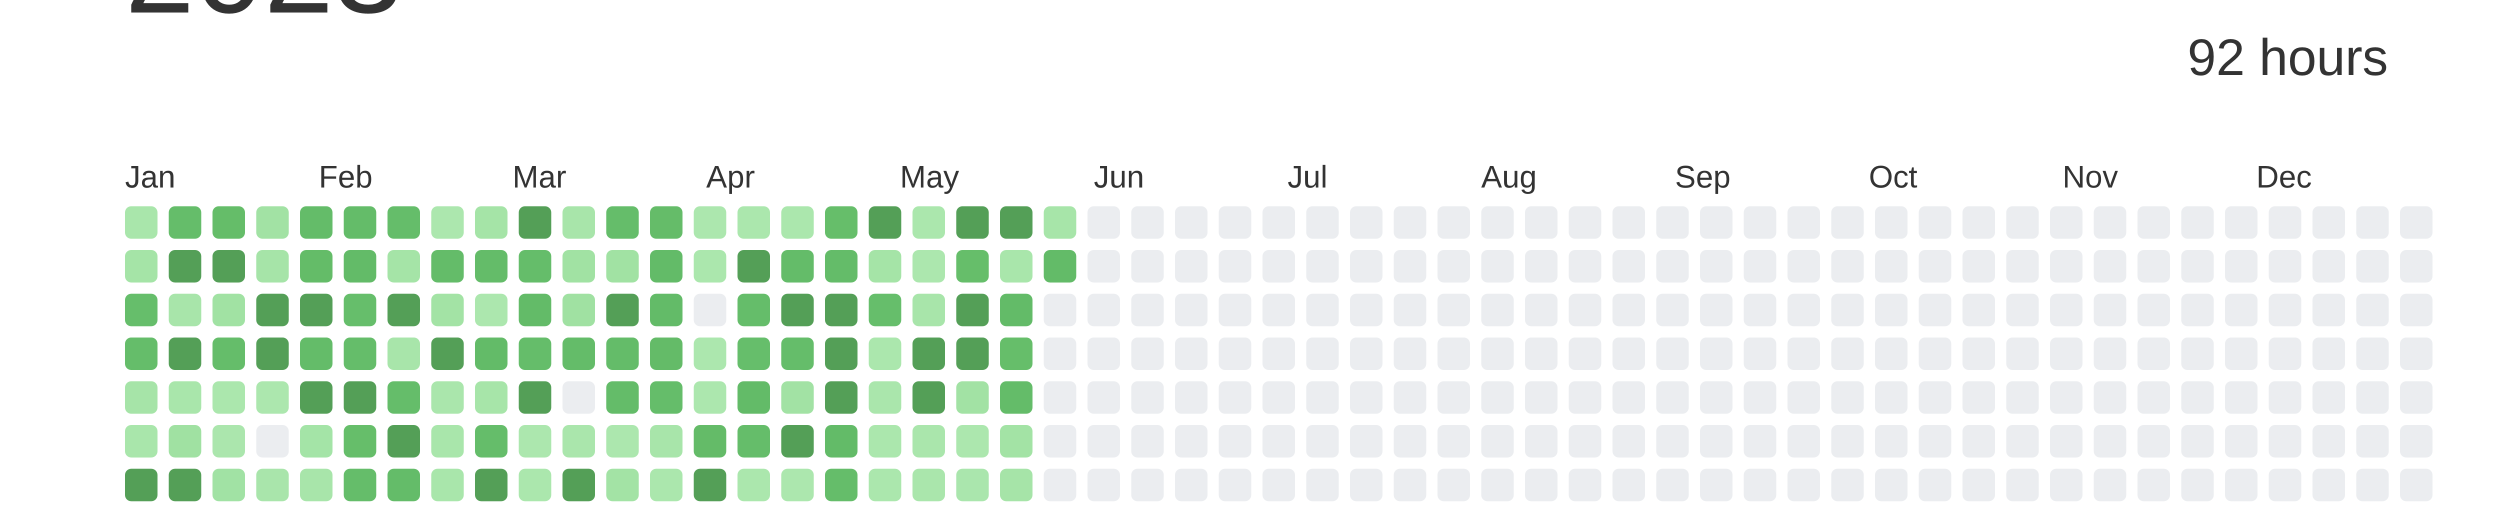
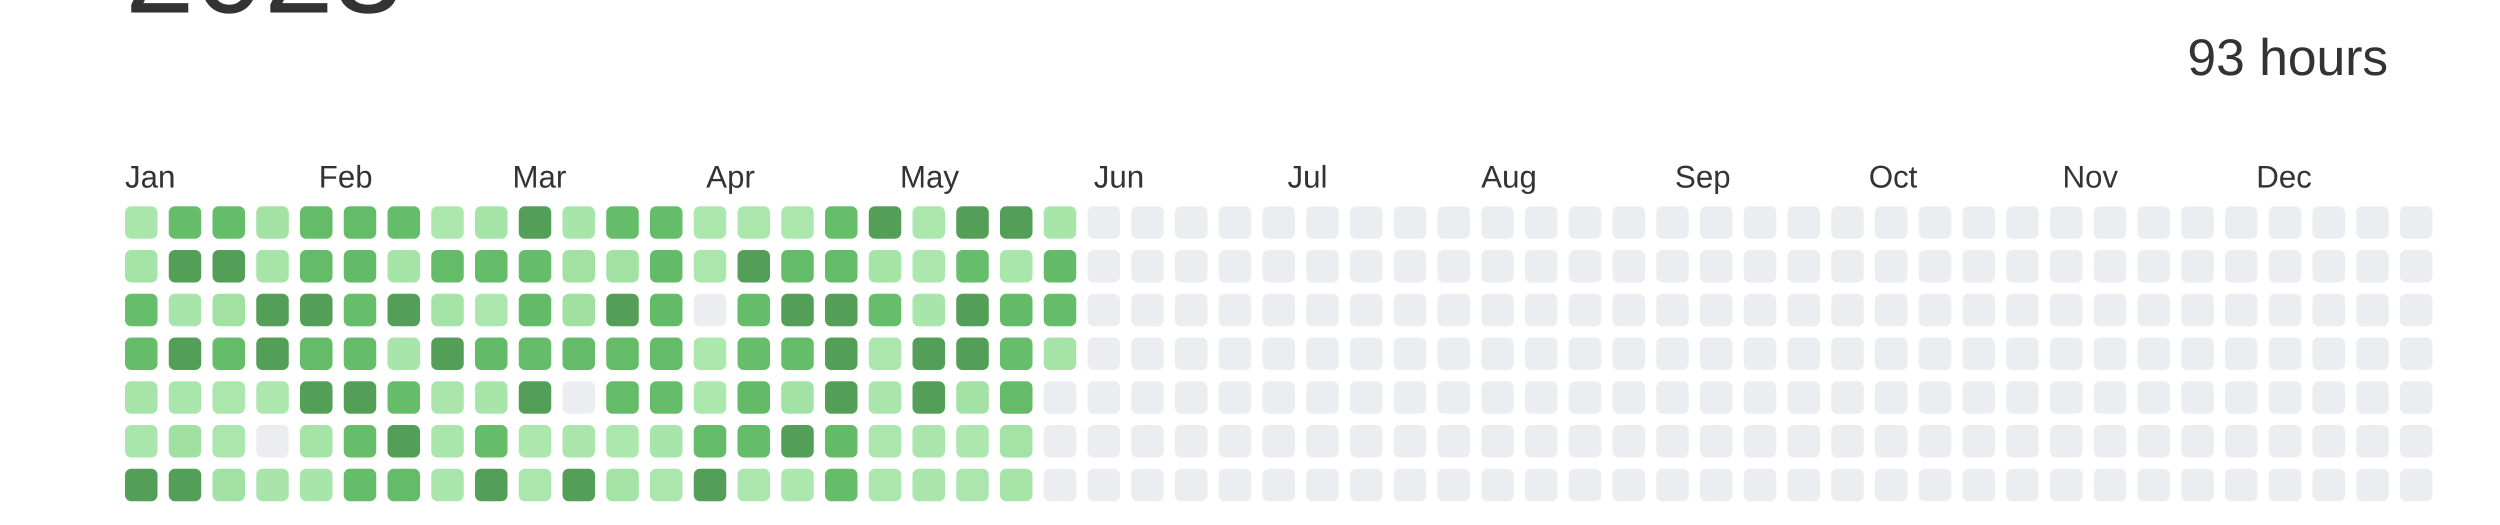
<svg xmlns="http://www.w3.org/2000/svg" baseProfile="full" height="42mm" version="1.1" viewBox="0,0,200,42" width="200mm">
  <defs />
  <rect fill="#ffffff" height="42" width="200" x="0" y="0" />
  <text alignment-baseline="hanging" fill="#333333" style="font-size:10.0px; font-family:Arial;" x="10" y="1">2023</text>
-   <text alignment-baseline="hanging" fill="#333333" style="font-size:4.125px; font-family:Arial;" x="175" y="6">92 hours</text>
+   <text alignment-baseline="hanging" fill="#333333" style="font-size:4.125px; font-family:Arial;" x="175" y="6">93 hours</text>
  <text fill="#333333" style="font-size:2.5px; font-family:Arial" x="10.0" y="15">Jan</text>
  <text fill="#333333" style="font-size:2.5px; font-family:Arial" x="25.5" y="15">Feb</text>
  <text fill="#333333" style="font-size:2.5px; font-family:Arial" x="41.0" y="15">Mar</text>
  <text fill="#333333" style="font-size:2.5px; font-family:Arial" x="56.5" y="15">Apr</text>
  <text fill="#333333" style="font-size:2.5px; font-family:Arial" x="72.0" y="15">May</text>
  <text fill="#333333" style="font-size:2.5px; font-family:Arial" x="87.5" y="15">Jun</text>
  <text fill="#333333" style="font-size:2.5px; font-family:Arial" x="103.0" y="15">Jul</text>
  <text fill="#333333" style="font-size:2.5px; font-family:Arial" x="118.5" y="15">Aug</text>
  <text fill="#333333" style="font-size:2.5px; font-family:Arial" x="134.0" y="15">Sep</text>
  <text fill="#333333" style="font-size:2.5px; font-family:Arial" x="149.5" y="15">Oct</text>
  <text fill="#333333" style="font-size:2.5px; font-family:Arial" x="165.0" y="15">Nov</text>
  <text fill="#333333" style="font-size:2.5px; font-family:Arial" x="180.5" y="15">Dec</text>
  <rect fill="#a9e6ab" height="2.6" rx="0.5" ry="0.5" width="2.6" x="10.0" y="16.5" />
  <rect fill="#a5e4a7" height="2.6" rx="0.5" ry="0.5" width="2.6" x="10.0" y="20.0" />
  <rect fill="#66be6b" height="2.6" rx="0.5" ry="0.5" width="2.6" x="10.0" y="23.5" />
  <rect fill="#65bd6a" height="2.6" rx="0.5" ry="0.5" width="2.6" x="10.0" y="27.0" />
  <rect fill="#a6e4a8" height="2.6" rx="0.5" ry="0.5" width="2.6" x="10.0" y="30.5" />
  <rect fill="#a9e6ab" height="2.6" rx="0.5" ry="0.5" width="2.6" x="10.0" y="34.0" />
  <rect fill="#549F57" height="2.6" rx="0.5" ry="0.5" width="2.6" x="10.0" y="37.5" />
  <rect fill="#65bd6a" height="2.6" rx="0.5" ry="0.5" width="2.6" x="13.5" y="16.5" />
  <rect fill="#549F57" height="2.6" rx="0.5" ry="0.5" width="2.6" x="13.5" y="20.0" />
  <rect fill="#a8e5aa" height="2.6" rx="0.5" ry="0.5" width="2.6" x="13.5" y="23.5" />
  <rect fill="#549F57" height="2.6" rx="0.5" ry="0.5" width="2.6" x="13.5" y="27.0" />
  <rect fill="#a9e6ab" height="2.6" rx="0.5" ry="0.5" width="2.6" x="13.5" y="30.5" />
  <rect fill="#a0e1a2" height="2.6" rx="0.5" ry="0.5" width="2.6" x="13.5" y="34.0" />
  <rect fill="#549F57" height="2.6" rx="0.5" ry="0.5" width="2.6" x="13.5" y="37.5" />
  <rect fill="#65bd69" height="2.6" rx="0.5" ry="0.5" width="2.6" x="17.0" y="16.5" />
  <rect fill="#549F57" height="2.6" rx="0.5" ry="0.5" width="2.6" x="17.0" y="20.0" />
  <rect fill="#a1e2a3" height="2.6" rx="0.5" ry="0.5" width="2.6" x="17.0" y="23.5" />
  <rect fill="#65bd6a" height="2.6" rx="0.5" ry="0.5" width="2.6" x="17.0" y="27.0" />
  <rect fill="#abe7ad" height="2.6" rx="0.5" ry="0.5" width="2.6" x="17.0" y="30.5" />
  <rect fill="#abe6ad" height="2.6" rx="0.5" ry="0.5" width="2.6" x="17.0" y="34.0" />
  <rect fill="#a1e2a4" height="2.6" rx="0.5" ry="0.5" width="2.6" x="17.0" y="37.5" />
  <rect fill="#a2e2a4" height="2.6" rx="0.5" ry="0.5" width="2.6" x="20.5" y="16.5" />
  <rect fill="#a6e4a8" height="2.6" rx="0.5" ry="0.5" width="2.6" x="20.5" y="20.0" />
  <rect fill="#549F57" height="2.6" rx="0.5" ry="0.5" width="2.6" x="20.5" y="23.5" />
  <rect fill="#549F57" height="2.6" rx="0.5" ry="0.5" width="2.6" x="20.5" y="27.0" />
  <rect fill="#ace7ae" height="2.6" rx="0.5" ry="0.5" width="2.6" x="20.5" y="30.5" />
  <rect fill="#EBEDF0" height="2.6" rx="0.5" ry="0.5" width="2.6" x="20.5" y="34.0" />
  <rect fill="#a9e5ab" height="2.6" rx="0.5" ry="0.5" width="2.6" x="20.5" y="37.5" />
  <rect fill="#64bc69" height="2.6" rx="0.5" ry="0.5" width="2.6" x="24.0" y="16.5" />
  <rect fill="#64bc68" height="2.6" rx="0.5" ry="0.5" width="2.6" x="24.0" y="20.0" />
  <rect fill="#549F57" height="2.6" rx="0.5" ry="0.5" width="2.6" x="24.0" y="23.5" />
  <rect fill="#64bc69" height="2.6" rx="0.5" ry="0.5" width="2.6" x="24.0" y="27.0" />
  <rect fill="#549F57" height="2.6" rx="0.5" ry="0.5" width="2.6" x="24.0" y="30.5" />
  <rect fill="#a4e4a7" height="2.6" rx="0.5" ry="0.5" width="2.6" x="24.0" y="34.0" />
  <rect fill="#a8e5aa" height="2.6" rx="0.5" ry="0.5" width="2.6" x="24.0" y="37.5" />
  <rect fill="#64bc69" height="2.6" rx="0.5" ry="0.5" width="2.6" x="27.5" y="16.5" />
  <rect fill="#63bb68" height="2.6" rx="0.5" ry="0.5" width="2.6" x="27.5" y="20.0" />
  <rect fill="#66be6b" height="2.6" rx="0.5" ry="0.5" width="2.6" x="27.5" y="23.5" />
  <rect fill="#65bd6a" height="2.6" rx="0.5" ry="0.5" width="2.6" x="27.5" y="27.0" />
  <rect fill="#549F57" height="2.6" rx="0.5" ry="0.5" width="2.6" x="27.5" y="30.5" />
  <rect fill="#66be6a" height="2.6" rx="0.5" ry="0.5" width="2.6" x="27.5" y="34.0" />
  <rect fill="#65bd6a" height="2.6" rx="0.5" ry="0.5" width="2.6" x="27.5" y="37.5" />
  <rect fill="#65bd6a" height="2.6" rx="0.5" ry="0.5" width="2.6" x="31.0" y="16.5" />
  <rect fill="#a5e4a7" height="2.6" rx="0.5" ry="0.5" width="2.6" x="31.0" y="20.0" />
  <rect fill="#549F57" height="2.6" rx="0.5" ry="0.5" width="2.6" x="31.0" y="23.5" />
  <rect fill="#a8e5aa" height="2.6" rx="0.5" ry="0.5" width="2.6" x="31.0" y="27.0" />
  <rect fill="#65bd6a" height="2.6" rx="0.5" ry="0.5" width="2.6" x="31.0" y="30.5" />
  <rect fill="#549F57" height="2.6" rx="0.5" ry="0.5" width="2.6" x="31.0" y="34.0" />
  <rect fill="#64bc69" height="2.6" rx="0.5" ry="0.5" width="2.6" x="31.0" y="37.5" />
  <rect fill="#ace7ae" height="2.6" rx="0.5" ry="0.5" width="2.6" x="34.5" y="16.5" />
  <rect fill="#64bc69" height="2.6" rx="0.5" ry="0.5" width="2.6" x="34.5" y="20.0" />
  <rect fill="#a3e3a5" height="2.6" rx="0.5" ry="0.5" width="2.6" x="34.5" y="23.5" />
  <rect fill="#549F57" height="2.6" rx="0.5" ry="0.5" width="2.6" x="34.5" y="27.0" />
  <rect fill="#aae6ac" height="2.6" rx="0.5" ry="0.5" width="2.6" x="34.5" y="30.5" />
  <rect fill="#a9e6ab" height="2.6" rx="0.5" ry="0.5" width="2.6" x="34.5" y="34.0" />
  <rect fill="#a9e6ab" height="2.6" rx="0.5" ry="0.5" width="2.6" x="34.5" y="37.5" />
  <rect fill="#a5e4a7" height="2.6" rx="0.5" ry="0.5" width="2.6" x="38.0" y="16.5" />
  <rect fill="#64bc69" height="2.6" rx="0.5" ry="0.5" width="2.6" x="38.0" y="20.0" />
  <rect fill="#ace7ae" height="2.6" rx="0.5" ry="0.5" width="2.6" x="38.0" y="23.5" />
  <rect fill="#63bb68" height="2.6" rx="0.5" ry="0.5" width="2.6" x="38.0" y="27.0" />
  <rect fill="#a7e5a9" height="2.6" rx="0.5" ry="0.5" width="2.6" x="38.0" y="30.5" />
  <rect fill="#65bd6a" height="2.6" rx="0.5" ry="0.5" width="2.6" x="38.0" y="34.0" />
  <rect fill="#549F57" height="2.6" rx="0.5" ry="0.5" width="2.6" x="38.0" y="37.5" />
  <rect fill="#549F57" height="2.6" rx="0.5" ry="0.5" width="2.6" x="41.5" y="16.5" />
  <rect fill="#65bd6a" height="2.6" rx="0.5" ry="0.5" width="2.6" x="41.5" y="20.0" />
  <rect fill="#63bb68" height="2.6" rx="0.5" ry="0.5" width="2.6" x="41.5" y="23.5" />
  <rect fill="#65bd6a" height="2.6" rx="0.5" ry="0.5" width="2.6" x="41.5" y="27.0" />
  <rect fill="#549F57" height="2.6" rx="0.5" ry="0.5" width="2.6" x="41.5" y="30.5" />
  <rect fill="#ace7ae" height="2.6" rx="0.5" ry="0.5" width="2.6" x="41.5" y="34.0" />
  <rect fill="#abe7ad" height="2.6" rx="0.5" ry="0.5" width="2.6" x="41.5" y="37.5" />
  <rect fill="#a8e5aa" height="2.6" rx="0.5" ry="0.5" width="2.6" x="45.0" y="16.5" />
  <rect fill="#a1e2a3" height="2.6" rx="0.5" ry="0.5" width="2.6" x="45.0" y="20.0" />
  <rect fill="#a0e1a2" height="2.6" rx="0.5" ry="0.5" width="2.6" x="45.0" y="23.5" />
  <rect fill="#64bc69" height="2.6" rx="0.5" ry="0.5" width="2.6" x="45.0" y="27.0" />
  <rect fill="#EBEDF0" height="2.6" rx="0.5" ry="0.5" width="2.6" x="45.0" y="30.5" />
  <rect fill="#aae6ac" height="2.6" rx="0.5" ry="0.5" width="2.6" x="45.0" y="34.0" />
  <rect fill="#549F57" height="2.6" rx="0.5" ry="0.5" width="2.6" x="45.0" y="37.5" />
  <rect fill="#65bd6a" height="2.6" rx="0.5" ry="0.5" width="2.6" x="48.5" y="16.5" />
  <rect fill="#a1e2a3" height="2.6" rx="0.5" ry="0.5" width="2.6" x="48.5" y="20.0" />
  <rect fill="#549F57" height="2.6" rx="0.5" ry="0.5" width="2.6" x="48.5" y="23.5" />
  <rect fill="#64bc69" height="2.6" rx="0.5" ry="0.5" width="2.6" x="48.5" y="27.0" />
  <rect fill="#64bc69" height="2.6" rx="0.5" ry="0.5" width="2.6" x="48.5" y="30.5" />
  <rect fill="#ace7ae" height="2.6" rx="0.5" ry="0.5" width="2.6" x="48.5" y="34.0" />
  <rect fill="#a3e3a5" height="2.6" rx="0.5" ry="0.5" width="2.6" x="48.5" y="37.5" />
  <rect fill="#65bc69" height="2.6" rx="0.5" ry="0.5" width="2.6" x="52.0" y="16.5" />
  <rect fill="#63bb68" height="2.6" rx="0.5" ry="0.5" width="2.6" x="52.0" y="20.0" />
  <rect fill="#63bb68" height="2.6" rx="0.5" ry="0.5" width="2.6" x="52.0" y="23.5" />
  <rect fill="#64bb68" height="2.6" rx="0.5" ry="0.5" width="2.6" x="52.0" y="27.0" />
  <rect fill="#65bd6a" height="2.6" rx="0.5" ry="0.5" width="2.6" x="52.0" y="30.5" />
  <rect fill="#a8e5aa" height="2.6" rx="0.5" ry="0.5" width="2.6" x="52.0" y="34.0" />
  <rect fill="#abe7ad" height="2.6" rx="0.5" ry="0.5" width="2.6" x="52.0" y="37.5" />
  <rect fill="#ace7ae" height="2.6" rx="0.5" ry="0.5" width="2.6" x="55.5" y="16.5" />
  <rect fill="#abe7ad" height="2.6" rx="0.5" ry="0.5" width="2.6" x="55.5" y="20.0" />
  <rect fill="#EBEDF0" height="2.6" rx="0.5" ry="0.5" width="2.6" x="55.5" y="23.5" />
  <rect fill="#ace7ae" height="2.6" rx="0.5" ry="0.5" width="2.6" x="55.5" y="27.0" />
  <rect fill="#ace7ae" height="2.6" rx="0.5" ry="0.5" width="2.6" x="55.5" y="30.5" />
  <rect fill="#64bb68" height="2.6" rx="0.5" ry="0.5" width="2.6" x="55.5" y="34.0" />
  <rect fill="#549F57" height="2.6" rx="0.5" ry="0.5" width="2.6" x="55.5" y="37.5" />
  <rect fill="#abe7ad" height="2.6" rx="0.5" ry="0.5" width="2.6" x="59.0" y="16.5" />
  <rect fill="#549F57" height="2.6" rx="0.5" ry="0.5" width="2.6" x="59.0" y="20.0" />
  <rect fill="#65bd6a" height="2.6" rx="0.5" ry="0.5" width="2.6" x="59.0" y="23.5" />
  <rect fill="#66be6b" height="2.6" rx="0.5" ry="0.5" width="2.6" x="59.0" y="27.0" />
  <rect fill="#63bb68" height="2.6" rx="0.5" ry="0.5" width="2.6" x="59.0" y="30.5" />
  <rect fill="#65bd6a" height="2.6" rx="0.5" ry="0.5" width="2.6" x="59.0" y="34.0" />
  <rect fill="#abe7ad" height="2.6" rx="0.5" ry="0.5" width="2.6" x="59.0" y="37.5" />
  <rect fill="#abe7ad" height="2.6" rx="0.5" ry="0.5" width="2.6" x="62.5" y="16.5" />
  <rect fill="#64bc69" height="2.6" rx="0.5" ry="0.5" width="2.6" x="62.5" y="20.0" />
  <rect fill="#549F57" height="2.6" rx="0.5" ry="0.5" width="2.6" x="62.5" y="23.5" />
  <rect fill="#65bd6a" height="2.6" rx="0.5" ry="0.5" width="2.6" x="62.5" y="27.0" />
  <rect fill="#a2e2a4" height="2.6" rx="0.5" ry="0.5" width="2.6" x="62.5" y="30.5" />
  <rect fill="#549F57" height="2.6" rx="0.5" ry="0.5" width="2.6" x="62.5" y="34.0" />
  <rect fill="#ace7ae" height="2.6" rx="0.5" ry="0.5" width="2.6" x="62.5" y="37.5" />
  <rect fill="#66be6a" height="2.6" rx="0.5" ry="0.5" width="2.6" x="66.0" y="16.5" />
  <rect fill="#64bc69" height="2.6" rx="0.5" ry="0.5" width="2.6" x="66.0" y="20.0" />
  <rect fill="#549F57" height="2.6" rx="0.5" ry="0.5" width="2.6" x="66.0" y="23.5" />
  <rect fill="#549F57" height="2.6" rx="0.5" ry="0.5" width="2.6" x="66.0" y="27.0" />
  <rect fill="#549F57" height="2.6" rx="0.5" ry="0.5" width="2.6" x="66.0" y="30.5" />
  <rect fill="#63bb68" height="2.6" rx="0.5" ry="0.5" width="2.6" x="66.0" y="34.0" />
  <rect fill="#65bd6a" height="2.6" rx="0.5" ry="0.5" width="2.6" x="66.0" y="37.5" />
  <rect fill="#549F57" height="2.6" rx="0.5" ry="0.5" width="2.6" x="69.5" y="16.5" />
  <rect fill="#a5e4a7" height="2.6" rx="0.5" ry="0.5" width="2.6" x="69.5" y="20.0" />
  <rect fill="#66be6b" height="2.6" rx="0.5" ry="0.5" width="2.6" x="69.5" y="23.5" />
  <rect fill="#abe7ad" height="2.6" rx="0.5" ry="0.5" width="2.6" x="69.5" y="27.0" />
  <rect fill="#aae6ac" height="2.6" rx="0.5" ry="0.5" width="2.6" x="69.5" y="30.5" />
  <rect fill="#abe7ad" height="2.6" rx="0.5" ry="0.5" width="2.6" x="69.5" y="34.0" />
  <rect fill="#abe7ad" height="2.6" rx="0.5" ry="0.5" width="2.6" x="69.5" y="37.5" />
  <rect fill="#abe7ad" height="2.6" rx="0.5" ry="0.5" width="2.6" x="73.0" y="16.5" />
  <rect fill="#ace7ae" height="2.6" rx="0.5" ry="0.5" width="2.6" x="73.0" y="20.0" />
  <rect fill="#a8e5aa" height="2.6" rx="0.5" ry="0.5" width="2.6" x="73.0" y="23.5" />
  <rect fill="#549F57" height="2.6" rx="0.5" ry="0.5" width="2.6" x="73.0" y="27.0" />
  <rect fill="#549F57" height="2.6" rx="0.5" ry="0.5" width="2.6" x="73.0" y="30.5" />
  <rect fill="#aae6ac" height="2.6" rx="0.5" ry="0.5" width="2.6" x="73.0" y="34.0" />
  <rect fill="#aae6ac" height="2.6" rx="0.5" ry="0.5" width="2.6" x="73.0" y="37.5" />
  <rect fill="#549F57" height="2.6" rx="0.5" ry="0.5" width="2.6" x="76.5" y="16.5" />
  <rect fill="#66be6a" height="2.6" rx="0.5" ry="0.5" width="2.6" x="76.5" y="20.0" />
  <rect fill="#549F57" height="2.6" rx="0.5" ry="0.5" width="2.6" x="76.5" y="23.5" />
  <rect fill="#549F57" height="2.6" rx="0.5" ry="0.5" width="2.6" x="76.5" y="27.0" />
  <rect fill="#a2e2a4" height="2.6" rx="0.5" ry="0.5" width="2.6" x="76.5" y="30.5" />
  <rect fill="#ace7ae" height="2.6" rx="0.5" ry="0.5" width="2.6" x="76.5" y="34.0" />
  <rect fill="#aae6ad" height="2.6" rx="0.5" ry="0.5" width="2.6" x="76.5" y="37.5" />
  <rect fill="#549F57" height="2.6" rx="0.5" ry="0.5" width="2.6" x="80.0" y="16.5" />
  <rect fill="#a9e6ab" height="2.6" rx="0.5" ry="0.5" width="2.6" x="80.0" y="20.0" />
  <rect fill="#63bb68" height="2.6" rx="0.5" ry="0.5" width="2.6" x="80.0" y="23.5" />
  <rect fill="#66be6a" height="2.6" rx="0.5" ry="0.5" width="2.6" x="80.0" y="27.0" />
  <rect fill="#64bc69" height="2.6" rx="0.5" ry="0.5" width="2.6" x="80.0" y="30.5" />
  <rect fill="#a3e3a5" height="2.6" rx="0.5" ry="0.5" width="2.6" x="80.0" y="34.0" />
  <rect fill="#a6e4a8" height="2.6" rx="0.5" ry="0.5" width="2.6" x="80.0" y="37.5" />
  <rect fill="#a7e5a9" height="2.6" rx="0.5" ry="0.5" width="2.6" x="83.5" y="16.5" />
  <rect fill="#63bb68" height="2.6" rx="0.5" ry="0.5" width="2.6" x="83.5" y="20.0" />
-   <rect fill="#EBEDF0" height="2.6" rx="0.5" ry="0.5" width="2.6" x="83.5" y="23.5" />
-   <rect fill="#EBEDF0" height="2.6" rx="0.5" ry="0.5" width="2.6" x="83.5" y="27.0" />
+   <rect fill="#65bd6a" height="2.6" rx="0.5" ry="0.5" width="2.6" x="83.5" y="23.5" />
+   <rect fill="#a5e4a7" height="2.6" rx="0.5" ry="0.5" width="2.6" x="83.5" y="27.0" />
  <rect fill="#EBEDF0" height="2.6" rx="0.5" ry="0.5" width="2.6" x="83.5" y="30.5" />
  <rect fill="#EBEDF0" height="2.6" rx="0.5" ry="0.5" width="2.6" x="83.5" y="34.0" />
  <rect fill="#EBEDF0" height="2.6" rx="0.5" ry="0.5" width="2.6" x="83.5" y="37.5" />
  <rect fill="#EBEDF0" height="2.6" rx="0.5" ry="0.5" width="2.6" x="87.0" y="16.5" />
  <rect fill="#EBEDF0" height="2.6" rx="0.5" ry="0.5" width="2.6" x="87.0" y="20.0" />
  <rect fill="#EBEDF0" height="2.6" rx="0.5" ry="0.5" width="2.6" x="87.0" y="23.5" />
  <rect fill="#EBEDF0" height="2.6" rx="0.5" ry="0.5" width="2.6" x="87.0" y="27.0" />
  <rect fill="#EBEDF0" height="2.6" rx="0.5" ry="0.5" width="2.6" x="87.0" y="30.5" />
  <rect fill="#EBEDF0" height="2.6" rx="0.5" ry="0.5" width="2.6" x="87.0" y="34.0" />
  <rect fill="#EBEDF0" height="2.6" rx="0.5" ry="0.5" width="2.6" x="87.0" y="37.5" />
  <rect fill="#EBEDF0" height="2.6" rx="0.5" ry="0.5" width="2.6" x="90.5" y="16.5" />
  <rect fill="#EBEDF0" height="2.6" rx="0.5" ry="0.5" width="2.6" x="90.5" y="20.0" />
  <rect fill="#EBEDF0" height="2.6" rx="0.5" ry="0.5" width="2.6" x="90.5" y="23.5" />
  <rect fill="#EBEDF0" height="2.6" rx="0.5" ry="0.5" width="2.6" x="90.5" y="27.0" />
  <rect fill="#EBEDF0" height="2.6" rx="0.5" ry="0.5" width="2.6" x="90.5" y="30.5" />
  <rect fill="#EBEDF0" height="2.6" rx="0.5" ry="0.5" width="2.6" x="90.5" y="34.0" />
  <rect fill="#EBEDF0" height="2.6" rx="0.5" ry="0.5" width="2.6" x="90.5" y="37.5" />
  <rect fill="#EBEDF0" height="2.6" rx="0.5" ry="0.5" width="2.6" x="94.0" y="16.5" />
  <rect fill="#EBEDF0" height="2.6" rx="0.5" ry="0.5" width="2.6" x="94.0" y="20.0" />
  <rect fill="#EBEDF0" height="2.6" rx="0.5" ry="0.5" width="2.6" x="94.0" y="23.5" />
  <rect fill="#EBEDF0" height="2.6" rx="0.5" ry="0.5" width="2.6" x="94.0" y="27.0" />
  <rect fill="#EBEDF0" height="2.6" rx="0.5" ry="0.5" width="2.6" x="94.0" y="30.5" />
  <rect fill="#EBEDF0" height="2.6" rx="0.5" ry="0.5" width="2.6" x="94.0" y="34.0" />
  <rect fill="#EBEDF0" height="2.6" rx="0.5" ry="0.5" width="2.6" x="94.0" y="37.5" />
  <rect fill="#EBEDF0" height="2.6" rx="0.5" ry="0.5" width="2.6" x="97.5" y="16.5" />
  <rect fill="#EBEDF0" height="2.6" rx="0.5" ry="0.5" width="2.6" x="97.5" y="20.0" />
  <rect fill="#EBEDF0" height="2.6" rx="0.5" ry="0.5" width="2.6" x="97.5" y="23.5" />
  <rect fill="#EBEDF0" height="2.6" rx="0.5" ry="0.5" width="2.6" x="97.5" y="27.0" />
  <rect fill="#EBEDF0" height="2.6" rx="0.5" ry="0.5" width="2.6" x="97.5" y="30.5" />
  <rect fill="#EBEDF0" height="2.6" rx="0.5" ry="0.5" width="2.6" x="97.5" y="34.0" />
  <rect fill="#EBEDF0" height="2.6" rx="0.5" ry="0.5" width="2.6" x="97.5" y="37.5" />
  <rect fill="#EBEDF0" height="2.6" rx="0.5" ry="0.5" width="2.6" x="101.0" y="16.5" />
  <rect fill="#EBEDF0" height="2.6" rx="0.5" ry="0.5" width="2.6" x="101.0" y="20.0" />
  <rect fill="#EBEDF0" height="2.6" rx="0.5" ry="0.5" width="2.6" x="101.0" y="23.5" />
  <rect fill="#EBEDF0" height="2.6" rx="0.5" ry="0.5" width="2.6" x="101.0" y="27.0" />
  <rect fill="#EBEDF0" height="2.6" rx="0.5" ry="0.5" width="2.6" x="101.0" y="30.5" />
  <rect fill="#EBEDF0" height="2.6" rx="0.5" ry="0.5" width="2.6" x="101.0" y="34.0" />
  <rect fill="#EBEDF0" height="2.6" rx="0.5" ry="0.5" width="2.6" x="101.0" y="37.5" />
  <rect fill="#EBEDF0" height="2.6" rx="0.5" ry="0.5" width="2.6" x="104.5" y="16.5" />
  <rect fill="#EBEDF0" height="2.6" rx="0.5" ry="0.5" width="2.6" x="104.5" y="20.0" />
  <rect fill="#EBEDF0" height="2.6" rx="0.5" ry="0.5" width="2.6" x="104.5" y="23.5" />
  <rect fill="#EBEDF0" height="2.6" rx="0.5" ry="0.5" width="2.6" x="104.5" y="27.0" />
  <rect fill="#EBEDF0" height="2.6" rx="0.5" ry="0.5" width="2.6" x="104.5" y="30.5" />
  <rect fill="#EBEDF0" height="2.6" rx="0.5" ry="0.5" width="2.6" x="104.5" y="34.0" />
  <rect fill="#EBEDF0" height="2.6" rx="0.5" ry="0.5" width="2.6" x="104.5" y="37.5" />
  <rect fill="#EBEDF0" height="2.6" rx="0.5" ry="0.5" width="2.6" x="108.0" y="16.5" />
  <rect fill="#EBEDF0" height="2.6" rx="0.5" ry="0.5" width="2.6" x="108.0" y="20.0" />
  <rect fill="#EBEDF0" height="2.6" rx="0.5" ry="0.5" width="2.6" x="108.0" y="23.5" />
  <rect fill="#EBEDF0" height="2.6" rx="0.5" ry="0.5" width="2.6" x="108.0" y="27.0" />
  <rect fill="#EBEDF0" height="2.6" rx="0.5" ry="0.5" width="2.6" x="108.0" y="30.5" />
  <rect fill="#EBEDF0" height="2.6" rx="0.5" ry="0.5" width="2.6" x="108.0" y="34.0" />
  <rect fill="#EBEDF0" height="2.6" rx="0.5" ry="0.5" width="2.6" x="108.0" y="37.5" />
  <rect fill="#EBEDF0" height="2.6" rx="0.5" ry="0.5" width="2.6" x="111.5" y="16.5" />
  <rect fill="#EBEDF0" height="2.6" rx="0.5" ry="0.5" width="2.6" x="111.5" y="20.0" />
  <rect fill="#EBEDF0" height="2.6" rx="0.5" ry="0.5" width="2.6" x="111.5" y="23.5" />
  <rect fill="#EBEDF0" height="2.6" rx="0.5" ry="0.5" width="2.6" x="111.5" y="27.0" />
  <rect fill="#EBEDF0" height="2.6" rx="0.5" ry="0.5" width="2.6" x="111.5" y="30.5" />
  <rect fill="#EBEDF0" height="2.6" rx="0.5" ry="0.5" width="2.6" x="111.5" y="34.0" />
  <rect fill="#EBEDF0" height="2.6" rx="0.5" ry="0.5" width="2.6" x="111.5" y="37.5" />
  <rect fill="#EBEDF0" height="2.6" rx="0.5" ry="0.5" width="2.6" x="115.0" y="16.5" />
  <rect fill="#EBEDF0" height="2.6" rx="0.5" ry="0.5" width="2.6" x="115.0" y="20.0" />
  <rect fill="#EBEDF0" height="2.6" rx="0.5" ry="0.5" width="2.6" x="115.0" y="23.5" />
  <rect fill="#EBEDF0" height="2.6" rx="0.5" ry="0.5" width="2.6" x="115.0" y="27.0" />
  <rect fill="#EBEDF0" height="2.6" rx="0.5" ry="0.5" width="2.6" x="115.0" y="30.5" />
  <rect fill="#EBEDF0" height="2.6" rx="0.5" ry="0.5" width="2.6" x="115.0" y="34.0" />
  <rect fill="#EBEDF0" height="2.6" rx="0.5" ry="0.5" width="2.6" x="115.0" y="37.5" />
  <rect fill="#EBEDF0" height="2.6" rx="0.5" ry="0.5" width="2.6" x="118.5" y="16.5" />
  <rect fill="#EBEDF0" height="2.6" rx="0.5" ry="0.5" width="2.6" x="118.5" y="20.0" />
  <rect fill="#EBEDF0" height="2.6" rx="0.5" ry="0.5" width="2.6" x="118.5" y="23.5" />
  <rect fill="#EBEDF0" height="2.6" rx="0.5" ry="0.5" width="2.6" x="118.5" y="27.0" />
  <rect fill="#EBEDF0" height="2.6" rx="0.5" ry="0.5" width="2.6" x="118.5" y="30.5" />
  <rect fill="#EBEDF0" height="2.6" rx="0.5" ry="0.5" width="2.6" x="118.5" y="34.0" />
  <rect fill="#EBEDF0" height="2.6" rx="0.5" ry="0.5" width="2.6" x="118.5" y="37.5" />
  <rect fill="#EBEDF0" height="2.6" rx="0.5" ry="0.5" width="2.6" x="122.0" y="16.5" />
  <rect fill="#EBEDF0" height="2.6" rx="0.5" ry="0.5" width="2.6" x="122.0" y="20.0" />
  <rect fill="#EBEDF0" height="2.6" rx="0.5" ry="0.5" width="2.6" x="122.0" y="23.5" />
  <rect fill="#EBEDF0" height="2.6" rx="0.5" ry="0.5" width="2.6" x="122.0" y="27.0" />
  <rect fill="#EBEDF0" height="2.6" rx="0.5" ry="0.5" width="2.6" x="122.0" y="30.5" />
  <rect fill="#EBEDF0" height="2.6" rx="0.5" ry="0.5" width="2.6" x="122.0" y="34.0" />
  <rect fill="#EBEDF0" height="2.6" rx="0.5" ry="0.5" width="2.6" x="122.0" y="37.5" />
  <rect fill="#EBEDF0" height="2.6" rx="0.5" ry="0.5" width="2.6" x="125.5" y="16.5" />
  <rect fill="#EBEDF0" height="2.6" rx="0.5" ry="0.5" width="2.6" x="125.5" y="20.0" />
  <rect fill="#EBEDF0" height="2.6" rx="0.5" ry="0.5" width="2.6" x="125.5" y="23.5" />
  <rect fill="#EBEDF0" height="2.6" rx="0.5" ry="0.5" width="2.6" x="125.5" y="27.0" />
  <rect fill="#EBEDF0" height="2.6" rx="0.5" ry="0.5" width="2.6" x="125.5" y="30.5" />
  <rect fill="#EBEDF0" height="2.6" rx="0.5" ry="0.5" width="2.6" x="125.5" y="34.0" />
  <rect fill="#EBEDF0" height="2.6" rx="0.5" ry="0.5" width="2.6" x="125.5" y="37.5" />
  <rect fill="#EBEDF0" height="2.6" rx="0.5" ry="0.5" width="2.6" x="129.0" y="16.5" />
  <rect fill="#EBEDF0" height="2.6" rx="0.5" ry="0.5" width="2.6" x="129.0" y="20.0" />
  <rect fill="#EBEDF0" height="2.6" rx="0.5" ry="0.5" width="2.6" x="129.0" y="23.5" />
  <rect fill="#EBEDF0" height="2.6" rx="0.5" ry="0.5" width="2.6" x="129.0" y="27.0" />
  <rect fill="#EBEDF0" height="2.6" rx="0.5" ry="0.5" width="2.6" x="129.0" y="30.5" />
  <rect fill="#EBEDF0" height="2.6" rx="0.5" ry="0.5" width="2.6" x="129.0" y="34.0" />
  <rect fill="#EBEDF0" height="2.6" rx="0.5" ry="0.5" width="2.6" x="129.0" y="37.5" />
  <rect fill="#EBEDF0" height="2.6" rx="0.5" ry="0.5" width="2.6" x="132.5" y="16.5" />
  <rect fill="#EBEDF0" height="2.6" rx="0.5" ry="0.5" width="2.6" x="132.5" y="20.0" />
  <rect fill="#EBEDF0" height="2.6" rx="0.5" ry="0.5" width="2.6" x="132.5" y="23.5" />
  <rect fill="#EBEDF0" height="2.6" rx="0.5" ry="0.5" width="2.6" x="132.5" y="27.0" />
  <rect fill="#EBEDF0" height="2.6" rx="0.5" ry="0.5" width="2.6" x="132.5" y="30.5" />
  <rect fill="#EBEDF0" height="2.6" rx="0.5" ry="0.5" width="2.6" x="132.5" y="34.0" />
  <rect fill="#EBEDF0" height="2.6" rx="0.5" ry="0.5" width="2.6" x="132.5" y="37.5" />
  <rect fill="#EBEDF0" height="2.6" rx="0.5" ry="0.5" width="2.6" x="136.0" y="16.5" />
  <rect fill="#EBEDF0" height="2.6" rx="0.5" ry="0.5" width="2.6" x="136.0" y="20.0" />
  <rect fill="#EBEDF0" height="2.6" rx="0.5" ry="0.5" width="2.6" x="136.0" y="23.5" />
  <rect fill="#EBEDF0" height="2.6" rx="0.5" ry="0.5" width="2.6" x="136.0" y="27.0" />
  <rect fill="#EBEDF0" height="2.6" rx="0.5" ry="0.5" width="2.6" x="136.0" y="30.5" />
  <rect fill="#EBEDF0" height="2.6" rx="0.5" ry="0.5" width="2.6" x="136.0" y="34.0" />
  <rect fill="#EBEDF0" height="2.6" rx="0.5" ry="0.5" width="2.6" x="136.0" y="37.5" />
  <rect fill="#EBEDF0" height="2.6" rx="0.5" ry="0.5" width="2.6" x="139.5" y="16.5" />
  <rect fill="#EBEDF0" height="2.6" rx="0.5" ry="0.5" width="2.6" x="139.5" y="20.0" />
  <rect fill="#EBEDF0" height="2.6" rx="0.5" ry="0.5" width="2.6" x="139.5" y="23.5" />
  <rect fill="#EBEDF0" height="2.6" rx="0.5" ry="0.5" width="2.6" x="139.5" y="27.0" />
  <rect fill="#EBEDF0" height="2.6" rx="0.5" ry="0.5" width="2.6" x="139.5" y="30.5" />
  <rect fill="#EBEDF0" height="2.6" rx="0.5" ry="0.5" width="2.6" x="139.5" y="34.0" />
  <rect fill="#EBEDF0" height="2.6" rx="0.5" ry="0.5" width="2.6" x="139.5" y="37.5" />
  <rect fill="#EBEDF0" height="2.6" rx="0.5" ry="0.5" width="2.6" x="143.0" y="16.5" />
  <rect fill="#EBEDF0" height="2.6" rx="0.5" ry="0.5" width="2.6" x="143.0" y="20.0" />
  <rect fill="#EBEDF0" height="2.6" rx="0.5" ry="0.5" width="2.6" x="143.0" y="23.5" />
  <rect fill="#EBEDF0" height="2.6" rx="0.5" ry="0.5" width="2.6" x="143.0" y="27.0" />
  <rect fill="#EBEDF0" height="2.6" rx="0.5" ry="0.5" width="2.6" x="143.0" y="30.5" />
  <rect fill="#EBEDF0" height="2.6" rx="0.5" ry="0.5" width="2.6" x="143.0" y="34.0" />
  <rect fill="#EBEDF0" height="2.6" rx="0.5" ry="0.5" width="2.6" x="143.0" y="37.5" />
  <rect fill="#EBEDF0" height="2.6" rx="0.5" ry="0.5" width="2.6" x="146.5" y="16.5" />
  <rect fill="#EBEDF0" height="2.6" rx="0.5" ry="0.5" width="2.6" x="146.5" y="20.0" />
  <rect fill="#EBEDF0" height="2.6" rx="0.5" ry="0.5" width="2.6" x="146.5" y="23.5" />
  <rect fill="#EBEDF0" height="2.6" rx="0.5" ry="0.5" width="2.6" x="146.5" y="27.0" />
  <rect fill="#EBEDF0" height="2.6" rx="0.5" ry="0.5" width="2.6" x="146.5" y="30.5" />
  <rect fill="#EBEDF0" height="2.6" rx="0.5" ry="0.5" width="2.6" x="146.5" y="34.0" />
  <rect fill="#EBEDF0" height="2.6" rx="0.5" ry="0.5" width="2.6" x="146.5" y="37.5" />
  <rect fill="#EBEDF0" height="2.6" rx="0.5" ry="0.5" width="2.6" x="150.0" y="16.5" />
  <rect fill="#EBEDF0" height="2.6" rx="0.5" ry="0.5" width="2.6" x="150.0" y="20.0" />
  <rect fill="#EBEDF0" height="2.6" rx="0.5" ry="0.5" width="2.6" x="150.0" y="23.5" />
  <rect fill="#EBEDF0" height="2.6" rx="0.5" ry="0.5" width="2.6" x="150.0" y="27.0" />
  <rect fill="#EBEDF0" height="2.6" rx="0.5" ry="0.5" width="2.6" x="150.0" y="30.5" />
  <rect fill="#EBEDF0" height="2.6" rx="0.5" ry="0.5" width="2.6" x="150.0" y="34.0" />
  <rect fill="#EBEDF0" height="2.6" rx="0.5" ry="0.5" width="2.6" x="150.0" y="37.5" />
  <rect fill="#EBEDF0" height="2.6" rx="0.5" ry="0.5" width="2.6" x="153.5" y="16.5" />
  <rect fill="#EBEDF0" height="2.6" rx="0.5" ry="0.5" width="2.6" x="153.5" y="20.0" />
  <rect fill="#EBEDF0" height="2.6" rx="0.5" ry="0.5" width="2.6" x="153.5" y="23.5" />
  <rect fill="#EBEDF0" height="2.6" rx="0.5" ry="0.5" width="2.6" x="153.5" y="27.0" />
  <rect fill="#EBEDF0" height="2.6" rx="0.5" ry="0.5" width="2.6" x="153.5" y="30.5" />
  <rect fill="#EBEDF0" height="2.6" rx="0.5" ry="0.5" width="2.6" x="153.5" y="34.0" />
  <rect fill="#EBEDF0" height="2.6" rx="0.5" ry="0.5" width="2.6" x="153.5" y="37.5" />
  <rect fill="#EBEDF0" height="2.6" rx="0.5" ry="0.5" width="2.6" x="157.0" y="16.5" />
  <rect fill="#EBEDF0" height="2.6" rx="0.5" ry="0.5" width="2.6" x="157.0" y="20.0" />
  <rect fill="#EBEDF0" height="2.6" rx="0.5" ry="0.5" width="2.6" x="157.0" y="23.5" />
  <rect fill="#EBEDF0" height="2.6" rx="0.5" ry="0.5" width="2.6" x="157.0" y="27.0" />
  <rect fill="#EBEDF0" height="2.6" rx="0.5" ry="0.5" width="2.6" x="157.0" y="30.5" />
  <rect fill="#EBEDF0" height="2.6" rx="0.5" ry="0.5" width="2.6" x="157.0" y="34.0" />
  <rect fill="#EBEDF0" height="2.6" rx="0.5" ry="0.5" width="2.6" x="157.0" y="37.5" />
  <rect fill="#EBEDF0" height="2.6" rx="0.5" ry="0.5" width="2.6" x="160.5" y="16.5" />
  <rect fill="#EBEDF0" height="2.6" rx="0.5" ry="0.5" width="2.6" x="160.5" y="20.0" />
  <rect fill="#EBEDF0" height="2.6" rx="0.5" ry="0.5" width="2.6" x="160.5" y="23.5" />
  <rect fill="#EBEDF0" height="2.6" rx="0.5" ry="0.5" width="2.6" x="160.5" y="27.0" />
  <rect fill="#EBEDF0" height="2.6" rx="0.5" ry="0.5" width="2.6" x="160.5" y="30.5" />
  <rect fill="#EBEDF0" height="2.6" rx="0.5" ry="0.5" width="2.6" x="160.5" y="34.0" />
  <rect fill="#EBEDF0" height="2.6" rx="0.5" ry="0.5" width="2.6" x="160.5" y="37.5" />
  <rect fill="#EBEDF0" height="2.6" rx="0.5" ry="0.5" width="2.6" x="164.0" y="16.5" />
  <rect fill="#EBEDF0" height="2.6" rx="0.5" ry="0.5" width="2.6" x="164.0" y="20.0" />
  <rect fill="#EBEDF0" height="2.6" rx="0.5" ry="0.5" width="2.6" x="164.0" y="23.5" />
  <rect fill="#EBEDF0" height="2.6" rx="0.5" ry="0.5" width="2.6" x="164.0" y="27.0" />
  <rect fill="#EBEDF0" height="2.6" rx="0.5" ry="0.5" width="2.6" x="164.0" y="30.5" />
  <rect fill="#EBEDF0" height="2.6" rx="0.5" ry="0.5" width="2.6" x="164.0" y="34.0" />
  <rect fill="#EBEDF0" height="2.6" rx="0.5" ry="0.5" width="2.6" x="164.0" y="37.5" />
  <rect fill="#EBEDF0" height="2.6" rx="0.5" ry="0.5" width="2.6" x="167.5" y="16.5" />
  <rect fill="#EBEDF0" height="2.6" rx="0.5" ry="0.5" width="2.6" x="167.5" y="20.0" />
  <rect fill="#EBEDF0" height="2.6" rx="0.5" ry="0.5" width="2.6" x="167.5" y="23.5" />
  <rect fill="#EBEDF0" height="2.6" rx="0.5" ry="0.5" width="2.6" x="167.5" y="27.0" />
  <rect fill="#EBEDF0" height="2.6" rx="0.5" ry="0.5" width="2.6" x="167.5" y="30.5" />
  <rect fill="#EBEDF0" height="2.6" rx="0.5" ry="0.5" width="2.6" x="167.5" y="34.0" />
  <rect fill="#EBEDF0" height="2.6" rx="0.5" ry="0.5" width="2.6" x="167.5" y="37.5" />
  <rect fill="#EBEDF0" height="2.6" rx="0.5" ry="0.5" width="2.6" x="171.0" y="16.5" />
  <rect fill="#EBEDF0" height="2.6" rx="0.5" ry="0.5" width="2.6" x="171.0" y="20.0" />
  <rect fill="#EBEDF0" height="2.6" rx="0.5" ry="0.5" width="2.6" x="171.0" y="23.5" />
  <rect fill="#EBEDF0" height="2.6" rx="0.5" ry="0.5" width="2.6" x="171.0" y="27.0" />
  <rect fill="#EBEDF0" height="2.6" rx="0.5" ry="0.5" width="2.6" x="171.0" y="30.5" />
  <rect fill="#EBEDF0" height="2.6" rx="0.5" ry="0.5" width="2.6" x="171.0" y="34.0" />
  <rect fill="#EBEDF0" height="2.6" rx="0.5" ry="0.5" width="2.6" x="171.0" y="37.5" />
  <rect fill="#EBEDF0" height="2.6" rx="0.5" ry="0.5" width="2.6" x="174.5" y="16.5" />
  <rect fill="#EBEDF0" height="2.6" rx="0.5" ry="0.5" width="2.6" x="174.5" y="20.0" />
  <rect fill="#EBEDF0" height="2.6" rx="0.5" ry="0.5" width="2.6" x="174.5" y="23.5" />
  <rect fill="#EBEDF0" height="2.6" rx="0.5" ry="0.5" width="2.6" x="174.5" y="27.0" />
  <rect fill="#EBEDF0" height="2.6" rx="0.5" ry="0.5" width="2.6" x="174.5" y="30.5" />
  <rect fill="#EBEDF0" height="2.6" rx="0.5" ry="0.5" width="2.6" x="174.5" y="34.0" />
  <rect fill="#EBEDF0" height="2.6" rx="0.5" ry="0.5" width="2.6" x="174.5" y="37.5" />
  <rect fill="#EBEDF0" height="2.6" rx="0.5" ry="0.5" width="2.6" x="178.0" y="16.5" />
  <rect fill="#EBEDF0" height="2.6" rx="0.5" ry="0.5" width="2.6" x="178.0" y="20.0" />
  <rect fill="#EBEDF0" height="2.6" rx="0.5" ry="0.5" width="2.6" x="178.0" y="23.5" />
  <rect fill="#EBEDF0" height="2.6" rx="0.5" ry="0.5" width="2.6" x="178.0" y="27.0" />
  <rect fill="#EBEDF0" height="2.6" rx="0.5" ry="0.5" width="2.6" x="178.0" y="30.5" />
  <rect fill="#EBEDF0" height="2.6" rx="0.5" ry="0.5" width="2.6" x="178.0" y="34.0" />
  <rect fill="#EBEDF0" height="2.6" rx="0.5" ry="0.5" width="2.6" x="178.0" y="37.5" />
  <rect fill="#EBEDF0" height="2.6" rx="0.5" ry="0.5" width="2.6" x="181.5" y="16.5" />
  <rect fill="#EBEDF0" height="2.6" rx="0.5" ry="0.5" width="2.6" x="181.5" y="20.0" />
  <rect fill="#EBEDF0" height="2.6" rx="0.5" ry="0.5" width="2.6" x="181.5" y="23.5" />
  <rect fill="#EBEDF0" height="2.6" rx="0.5" ry="0.5" width="2.6" x="181.5" y="27.0" />
  <rect fill="#EBEDF0" height="2.6" rx="0.5" ry="0.5" width="2.6" x="181.5" y="30.5" />
  <rect fill="#EBEDF0" height="2.6" rx="0.5" ry="0.5" width="2.6" x="181.5" y="34.0" />
  <rect fill="#EBEDF0" height="2.6" rx="0.5" ry="0.5" width="2.6" x="181.5" y="37.5" />
  <rect fill="#EBEDF0" height="2.6" rx="0.5" ry="0.5" width="2.6" x="185.0" y="16.5" />
  <rect fill="#EBEDF0" height="2.6" rx="0.5" ry="0.5" width="2.6" x="185.0" y="20.0" />
  <rect fill="#EBEDF0" height="2.6" rx="0.5" ry="0.5" width="2.6" x="185.0" y="23.5" />
  <rect fill="#EBEDF0" height="2.6" rx="0.5" ry="0.5" width="2.6" x="185.0" y="27.0" />
  <rect fill="#EBEDF0" height="2.6" rx="0.5" ry="0.5" width="2.6" x="185.0" y="30.5" />
  <rect fill="#EBEDF0" height="2.6" rx="0.5" ry="0.5" width="2.6" x="185.0" y="34.0" />
  <rect fill="#EBEDF0" height="2.6" rx="0.5" ry="0.5" width="2.6" x="185.0" y="37.5" />
  <rect fill="#EBEDF0" height="2.6" rx="0.5" ry="0.5" width="2.6" x="188.5" y="16.5" />
  <rect fill="#EBEDF0" height="2.6" rx="0.5" ry="0.5" width="2.6" x="188.5" y="20.0" />
  <rect fill="#EBEDF0" height="2.6" rx="0.5" ry="0.5" width="2.6" x="188.5" y="23.5" />
  <rect fill="#EBEDF0" height="2.6" rx="0.5" ry="0.5" width="2.6" x="188.5" y="27.0" />
  <rect fill="#EBEDF0" height="2.6" rx="0.5" ry="0.5" width="2.6" x="188.5" y="30.5" />
  <rect fill="#EBEDF0" height="2.6" rx="0.5" ry="0.5" width="2.6" x="188.5" y="34.0" />
  <rect fill="#EBEDF0" height="2.6" rx="0.5" ry="0.5" width="2.6" x="188.5" y="37.5" />
  <rect fill="#EBEDF0" height="2.6" rx="0.5" ry="0.5" width="2.6" x="192.0" y="16.5" />
  <rect fill="#EBEDF0" height="2.6" rx="0.5" ry="0.5" width="2.6" x="192.0" y="20.0" />
  <rect fill="#EBEDF0" height="2.6" rx="0.5" ry="0.5" width="2.6" x="192.0" y="23.5" />
  <rect fill="#EBEDF0" height="2.6" rx="0.5" ry="0.5" width="2.6" x="192.0" y="27.0" />
  <rect fill="#EBEDF0" height="2.6" rx="0.5" ry="0.5" width="2.6" x="192.0" y="30.5" />
  <rect fill="#EBEDF0" height="2.6" rx="0.5" ry="0.5" width="2.6" x="192.0" y="34.0" />
  <rect fill="#EBEDF0" height="2.6" rx="0.5" ry="0.5" width="2.6" x="192.0" y="37.5" />
</svg>
